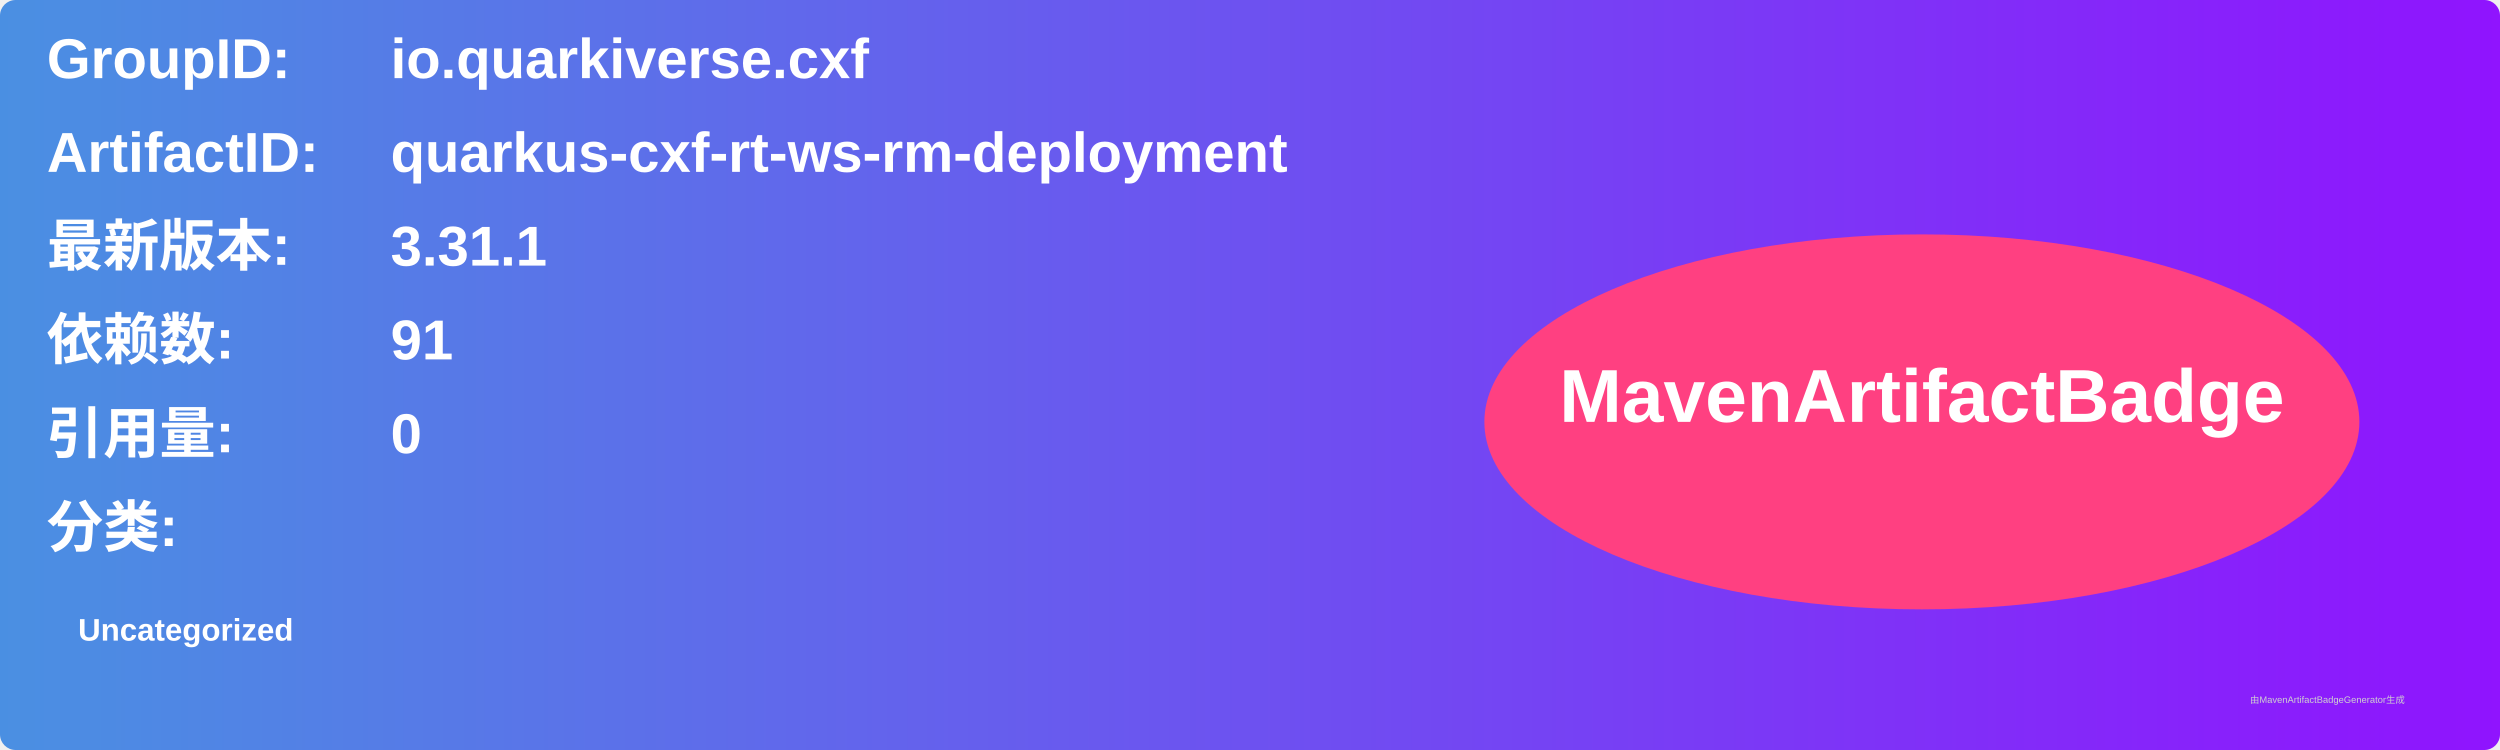
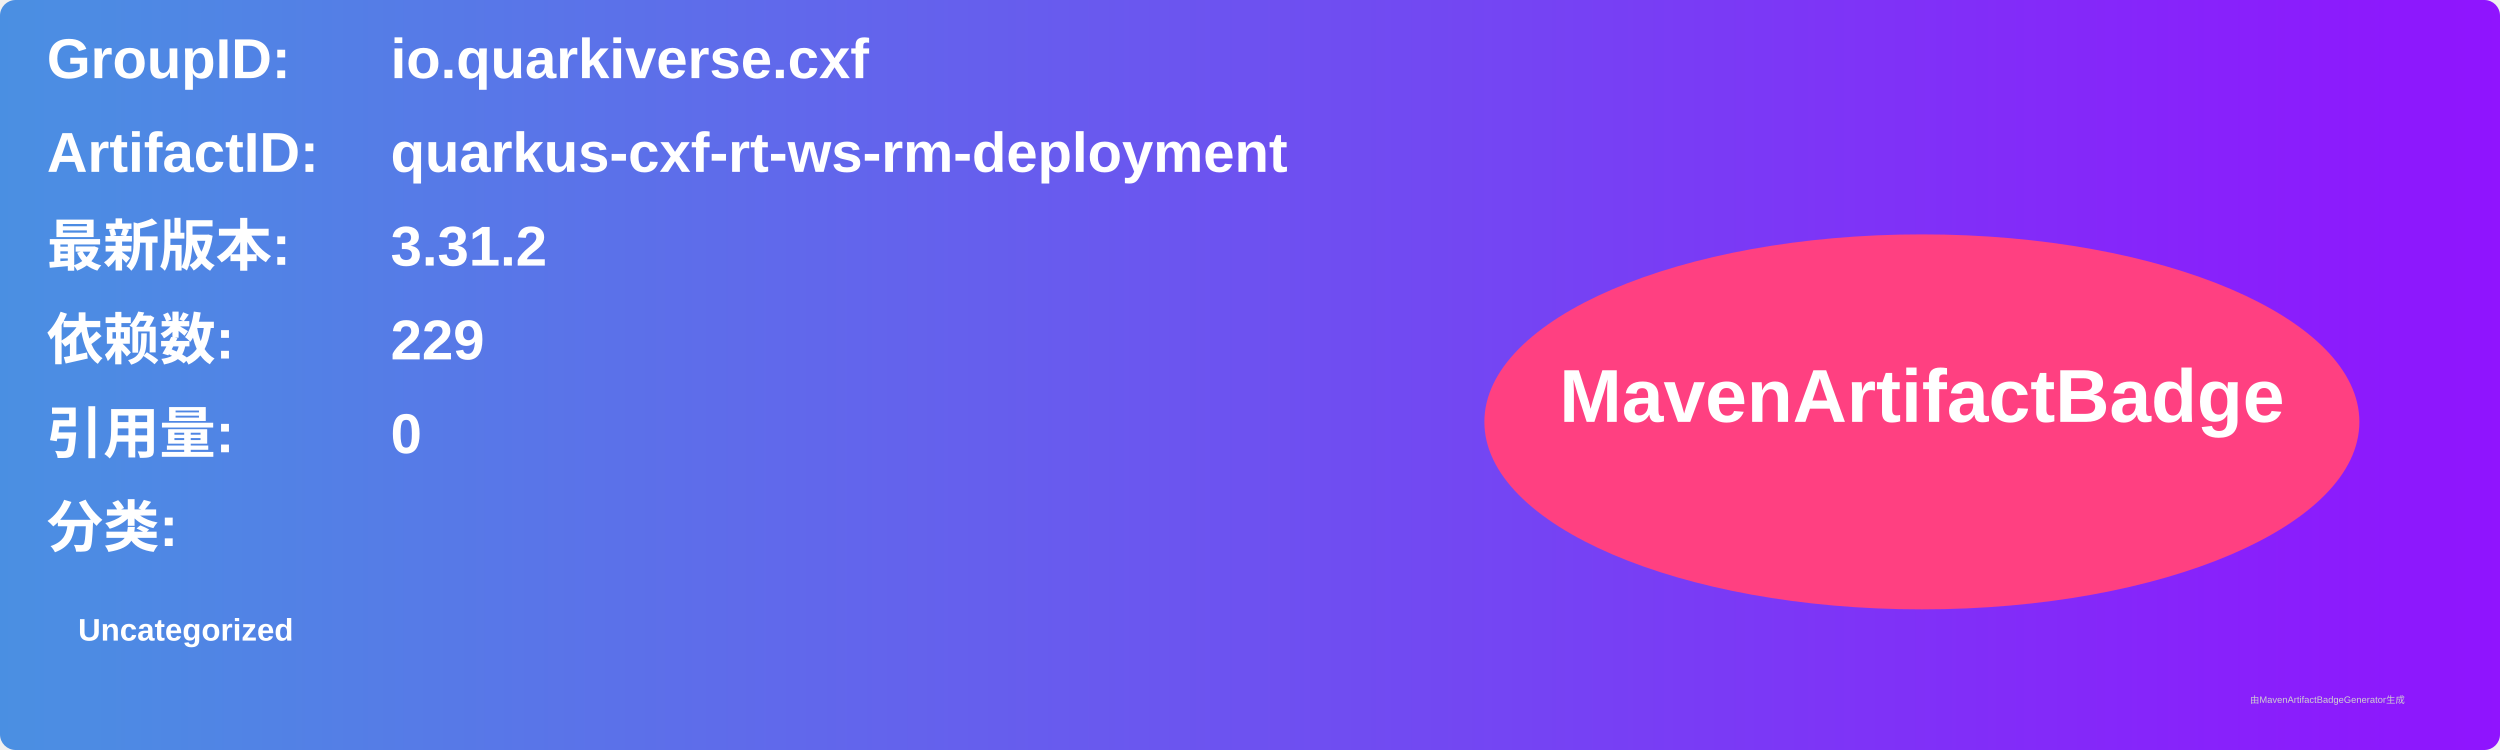
<svg xmlns="http://www.w3.org/2000/svg" width="800" height="240" viewBox="0 0 800 240">
  <linearGradient id="grad" x1="0%" y1="0%" x2="100%" y2="0%">
    <stop offset="0%" stop-color="#4a90e2" />
    <stop offset="100%" stop-color="#9013fe" />
  </linearGradient>
  <rect width="100%" height="100%" rx="5" ry="5" fill="url(#grad)" />
  <g transform="translate(15, 15)">
    <text x="0" y="10" font-family="Arial" font-size="18" fill="white" font-weight="bold" width="260">GroupID:</text>
    <text x="110" y="10" font-family="Arial" font-size="18" fill="white" font-weight="bold" width="460">io.quarkiverse.cxf</text>
    <text x="0" y="40" font-family="Arial" font-size="18" fill="white" font-weight="bold" width="260">ArtifactID:</text>
    <text x="110" y="40" font-family="Arial" font-size="18" fill="white" font-weight="bold" width="460">quarkus-cxf-rt-ws-rm-deployment</text>
    <text x="0" y="70" font-family="Arial" font-size="18" fill="white" font-weight="bold">最新版本:</text>
    <text x="110" y="70" font-family="Arial" font-size="18" fill="white" font-weight="bold">
-       <tspan font-weight="bold">3.31.1</tspan>
+       <tspan font-weight="bold">3.31.2</tspan>
    </text>
    <text x="0" y="100" font-family="Arial" font-size="18" fill="white" font-weight="bold">依赖数: </text>
    <text x="110" y="100" font-family="Arial" font-size="18" fill="white">
-       <tspan font-weight="bold">91</tspan>
+       <tspan font-weight="bold">229</tspan>
    </text>
    <text x="0" y="130" font-family="Arial" font-size="18" fill="white" font-weight="bold">引用量: </text>
    <text x="110" y="130" font-family="Arial" font-size="18" fill="white">
      <tspan font-weight="bold">0</tspan>
    </text>
    <text x="0" y="160" font-family="Arial" font-size="18" fill="white" font-weight="bold">分类:</text>
    <text x="10" y="190" font-family="Arial" font-size="10" fill="white">
      <tspan font-weight="bold">Uncategorized</tspan>
    </text>
    <ellipse cx="600" cy="120" rx="140" ry="60" fill="#ff4081" />
    <text x="600" y="120" text-anchor="middle" font-family="Arial" font-size="24" fill="white" font-weight="bold">MavenArtifactBadge</text>
  </g>
  <text x="720" y="225" font-family="Arial" font-size="3" fill="#d0d0d0">由MavenArtifactBadgeGenerator生成</text>
</svg>
